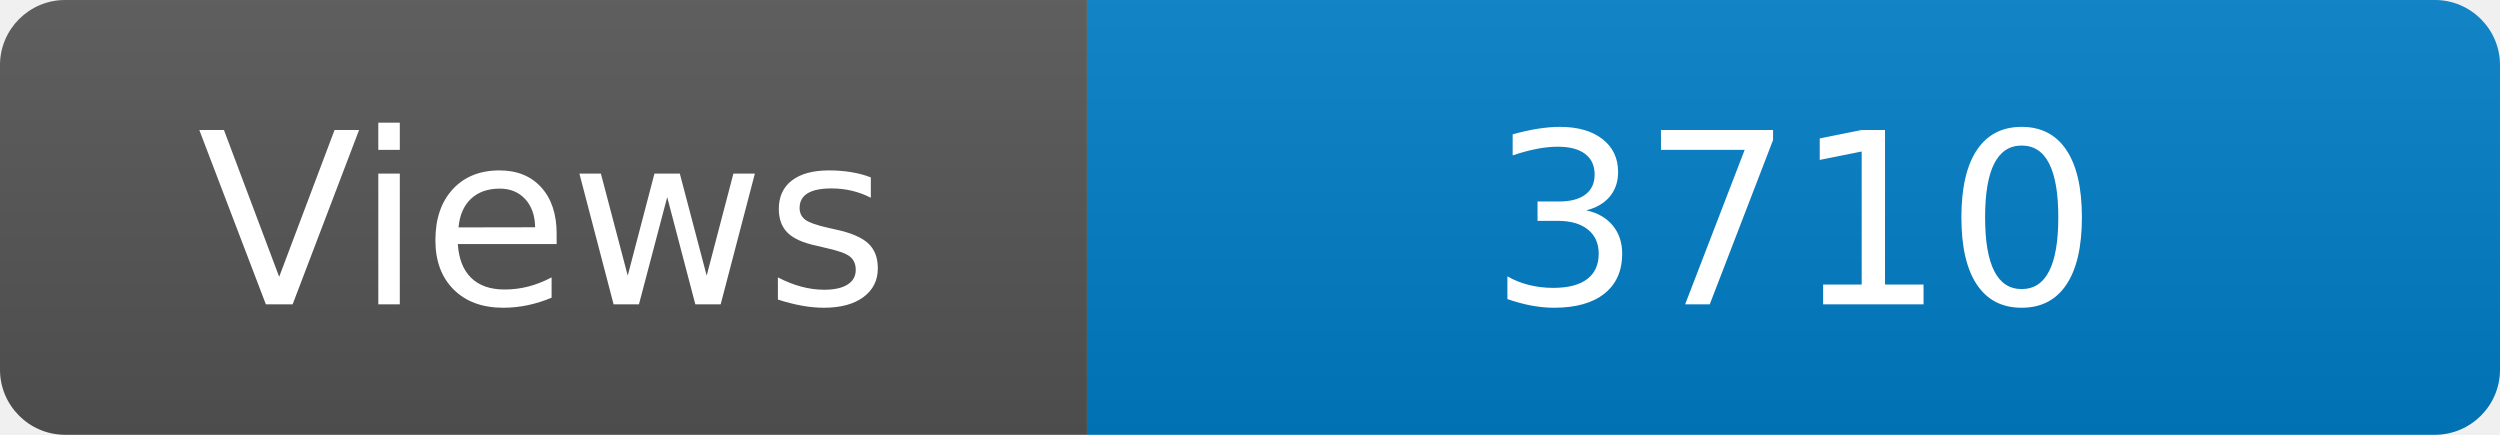
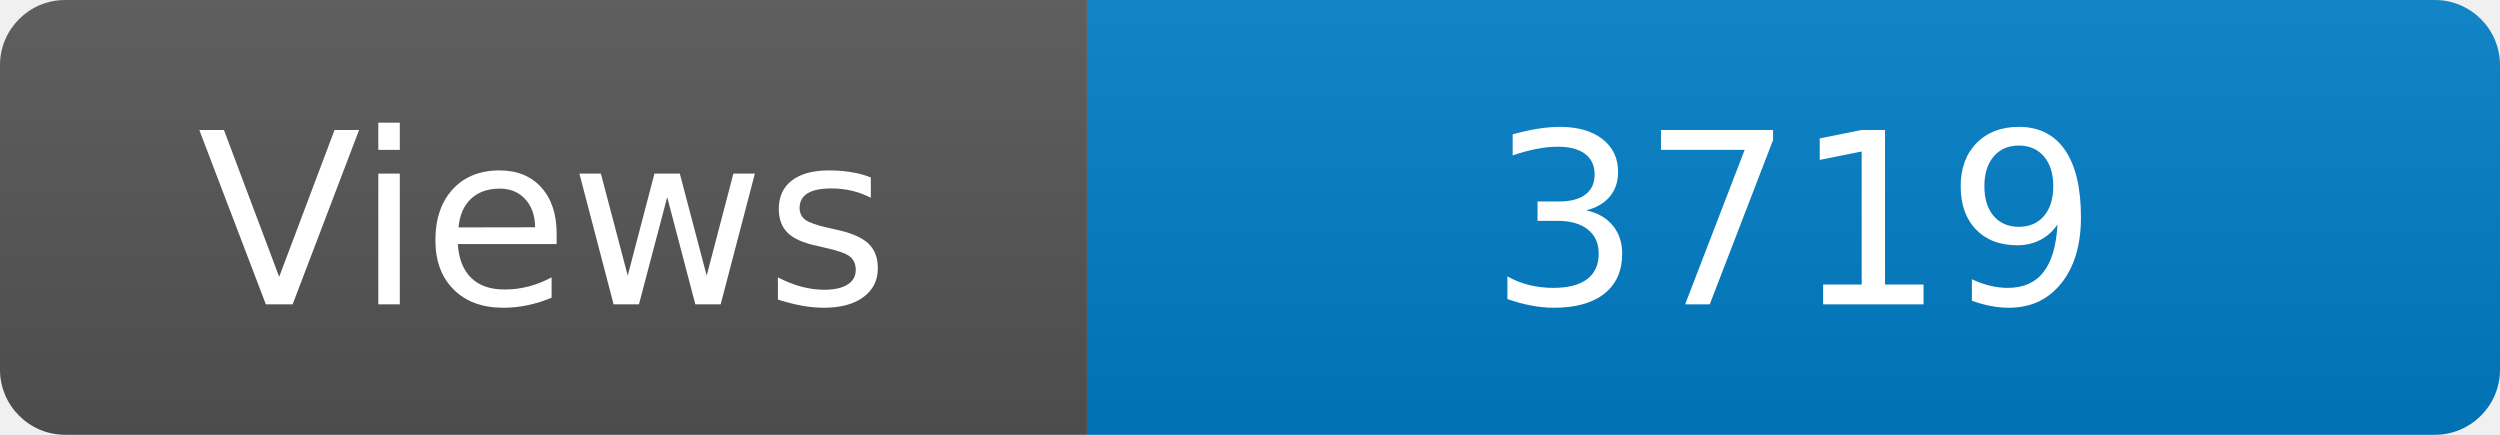
<svg xmlns="http://www.w3.org/2000/svg" width="115" height="20" role="img" aria-label="Maintained?: yes">
  <linearGradient id="s" x2="0" y2="100%">
    <stop offset="0" stop-color="#bbb" stop-opacity=".1" />
    <stop offset="1" stop-opacity=".1" />
  </linearGradient>
  <clipPath id="r">
    <rect width="115" height="20" rx="3" fill="#fff" />
  </clipPath>
  <g clip-path="url(#r)">
    <rect width="50" height="20" fill="#555" />
    <rect x="50" width="160" height="20" fill="#007ec6" />
    <rect width="115" height="20" fill="url(#s)" />
  </g>
  <g fill="#fff" text-anchor="middle" font-family="Verdana,Geneva,DejaVu Sans,sans-serif" font-size="110">
    <text x="250" y="140" transform="scale(.1)" fill="#fff">Views</text>
-     <text x="825" y="140" transform="scale(.1)" fill="#fff">3710</text>
+     <text x="825" y="140" transform="scale(.1)" fill="#fff">3719</text>
  </g>
</svg>
